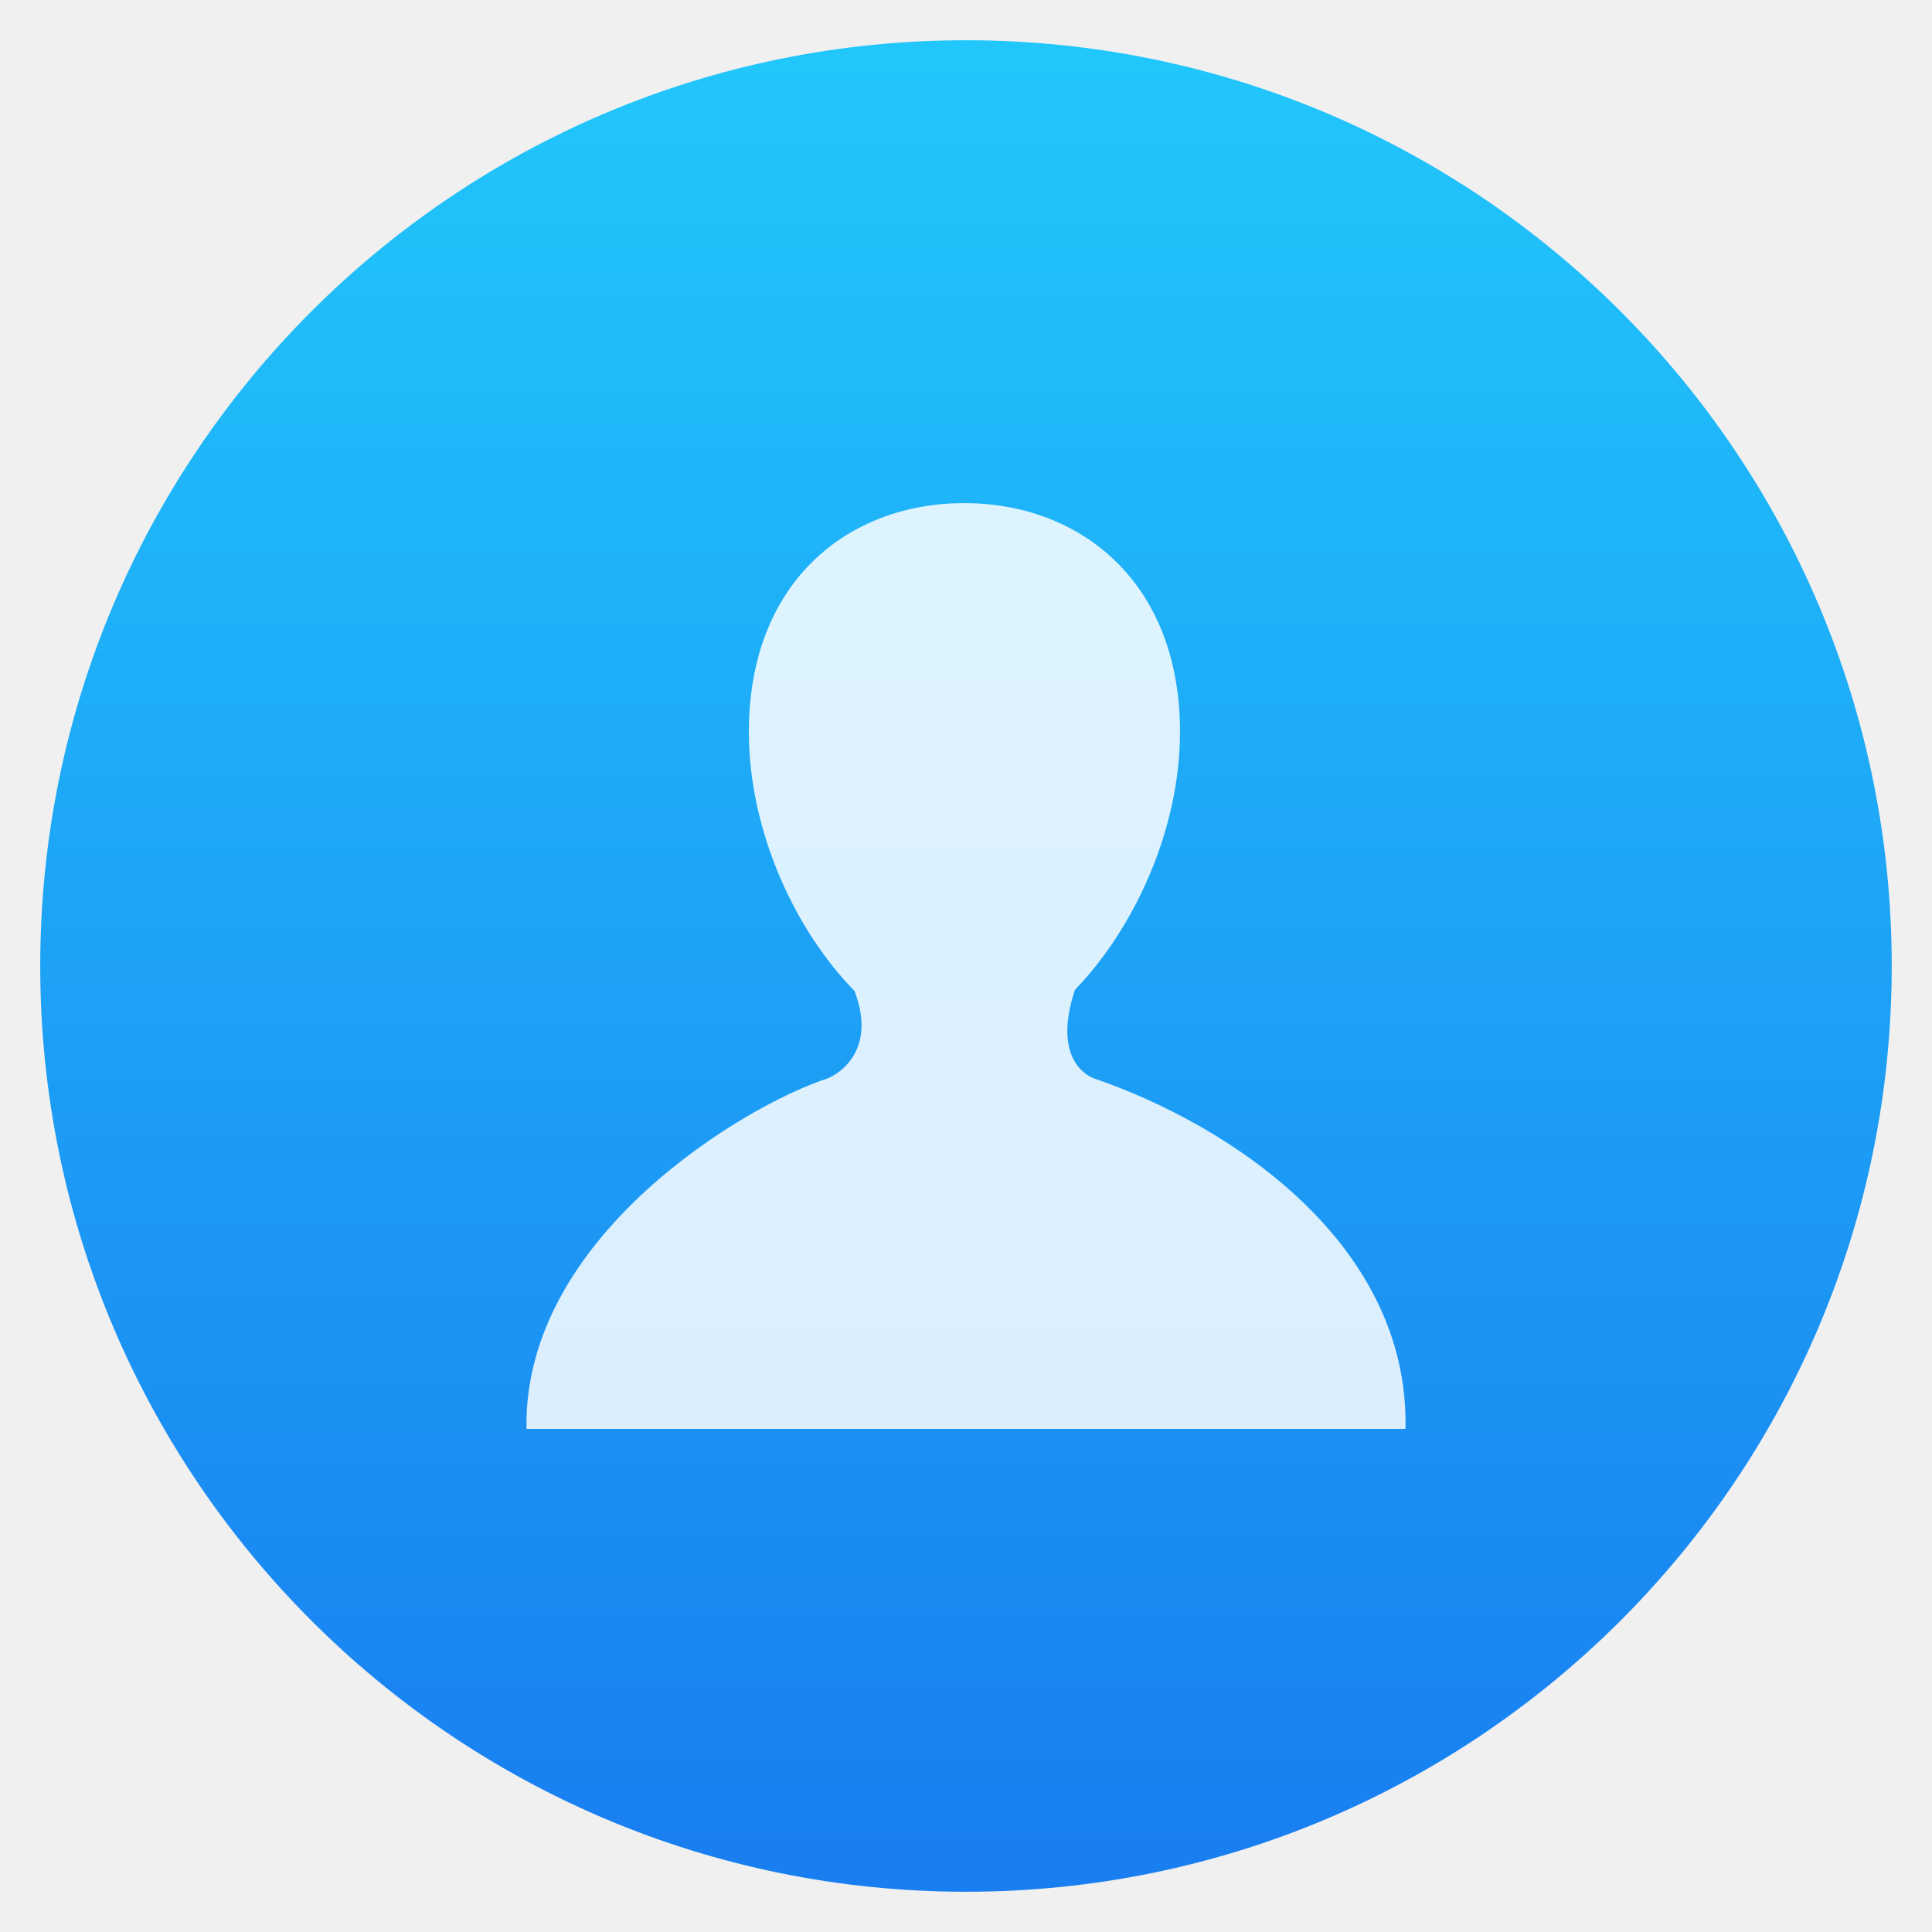
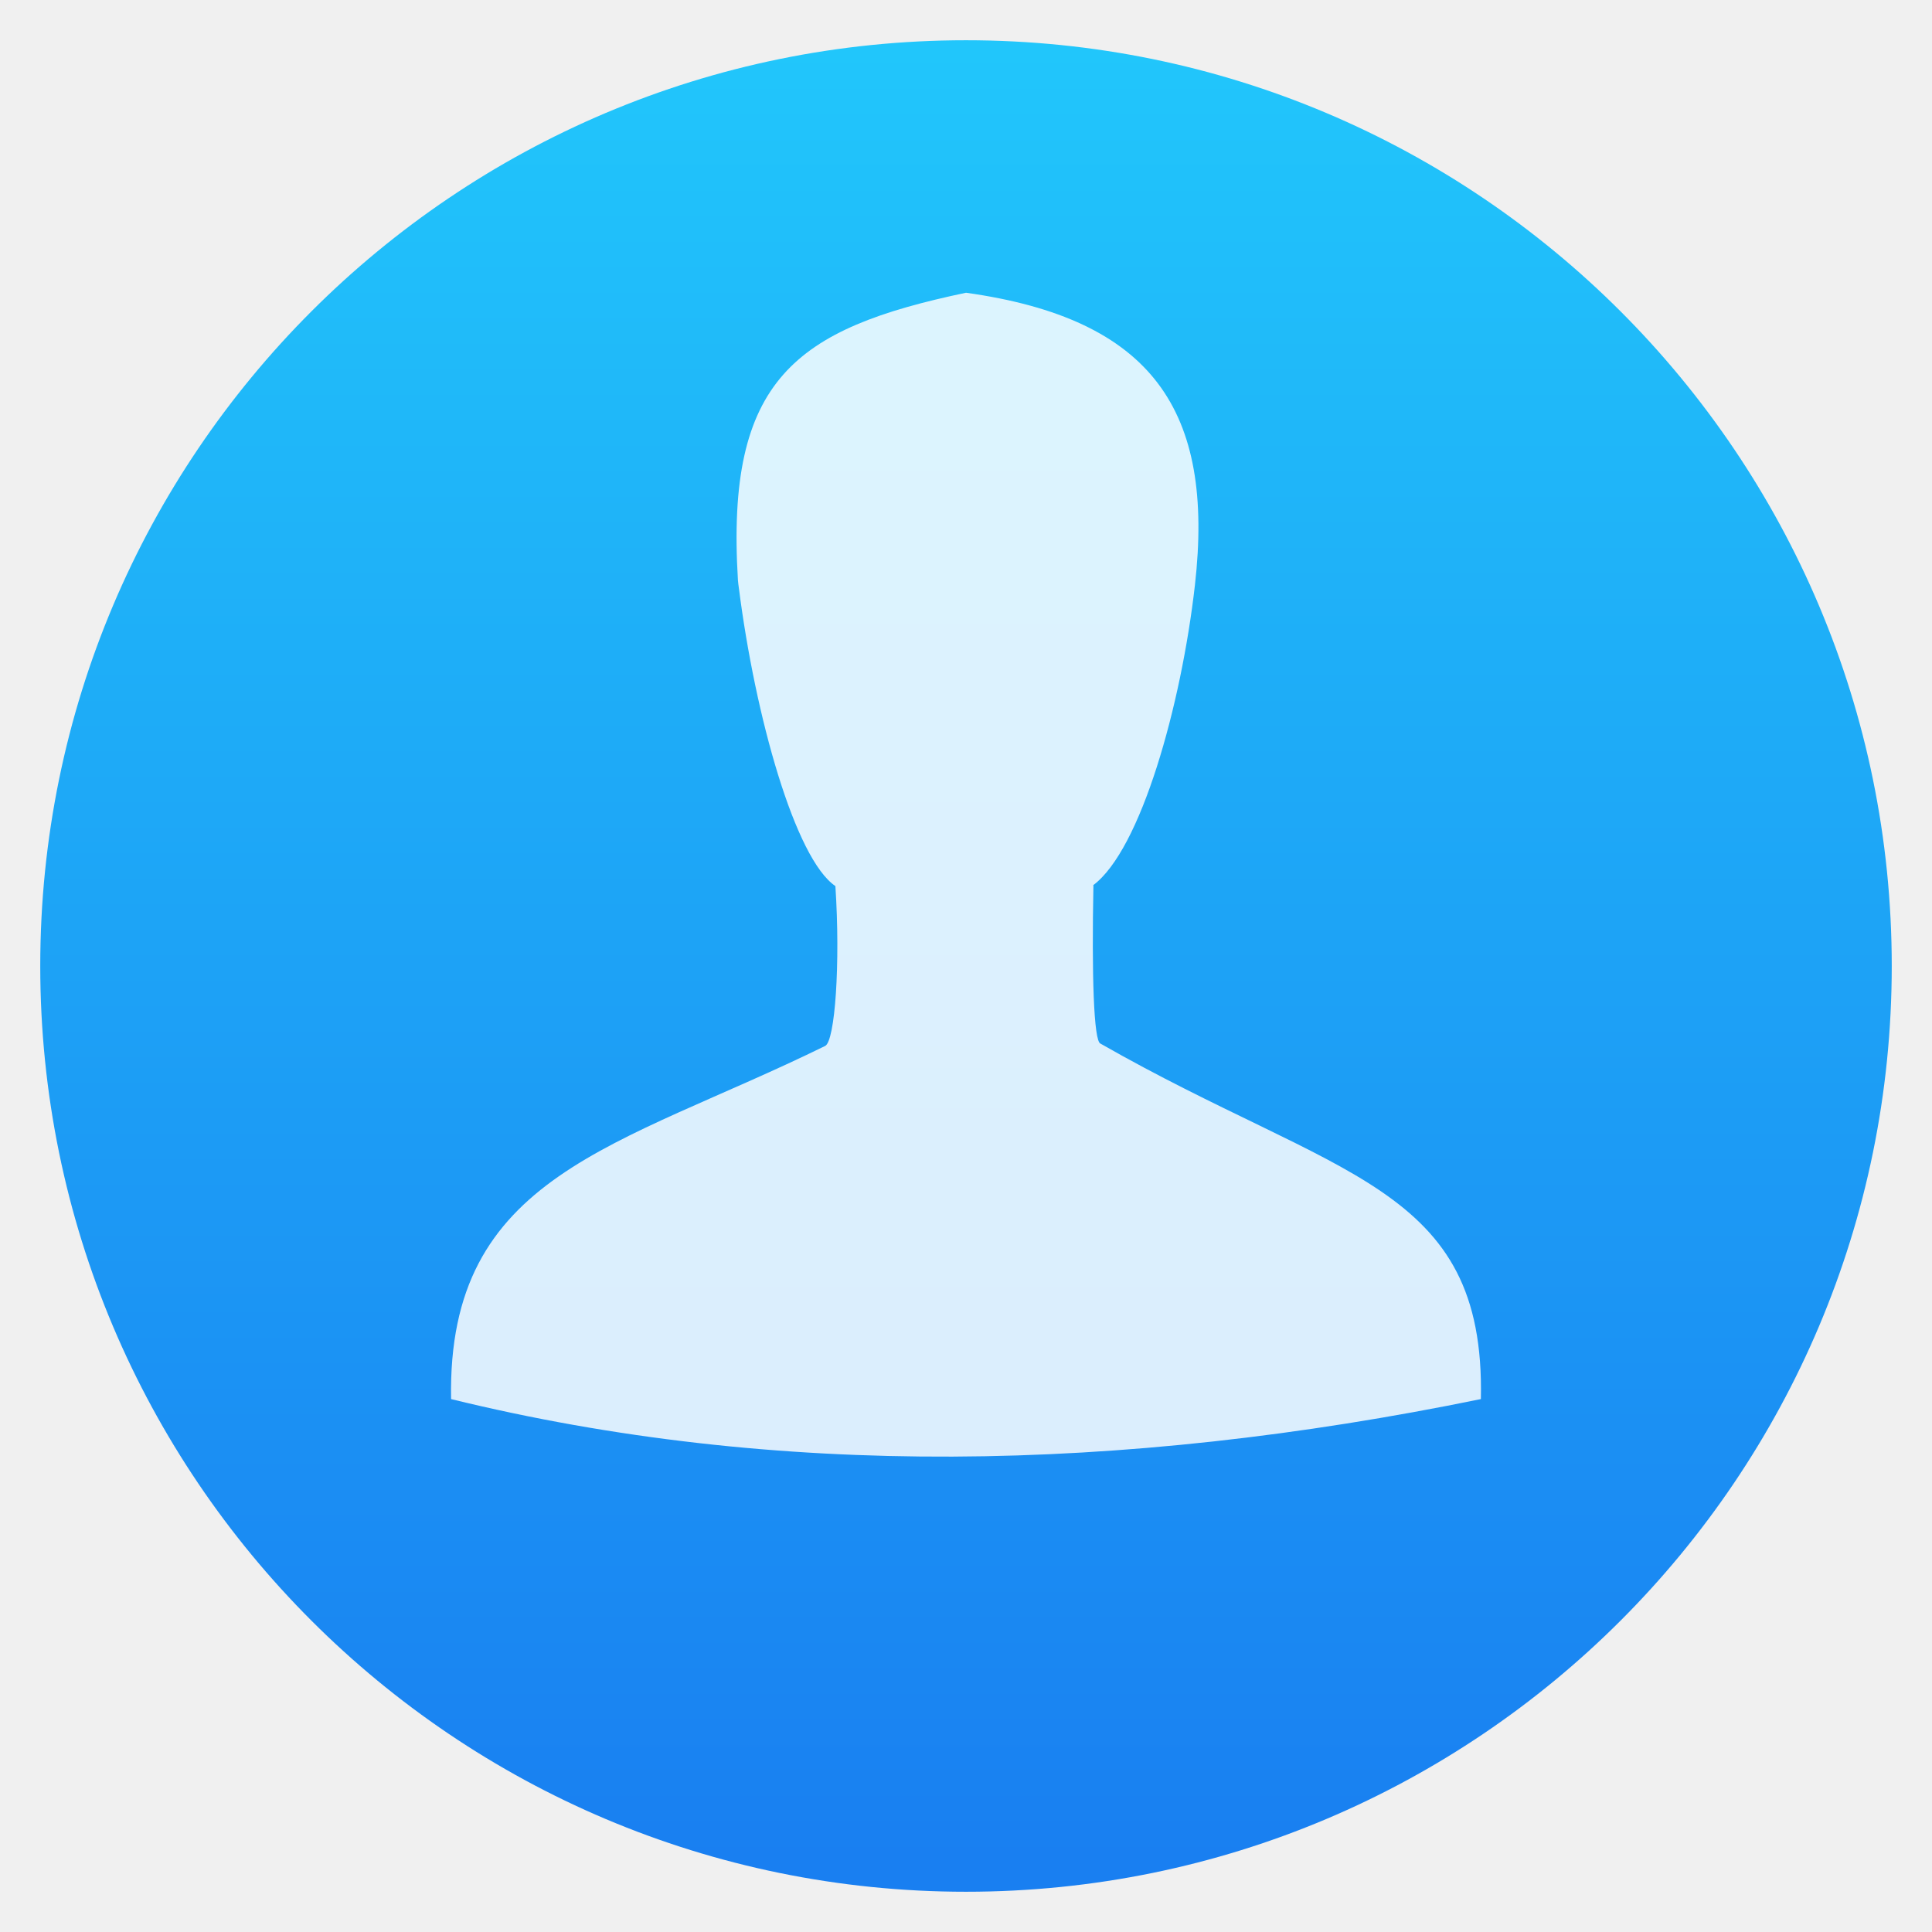
- <svg xmlns="http://www.w3.org/2000/svg" height="48" width="48">
-   <linearGradient gradientUnits="userSpaceOnUse" x1="0" x2="47" y1="23.5" y2="23.5">
-     <stop offset="0" stop-color="#a9a3d4" />
-     <stop offset=".47" stop-color="#87baff" />
-     <stop offset="1" stop-color="#89ec85" />
-   </linearGradient>
-   <linearGradient id="a" gradientUnits="userSpaceOnUse" x1="399.571" x2="399.571" y1="545.798" y2="517.798">
-     <stop offset="0" stop-color="#3889e9" />
-     <stop offset="1" stop-color="#5ea5fb" />
-   </linearGradient>
-   <linearGradient id="b" gradientUnits="userSpaceOnUse" x1="399.994" x2="399.994" y1="545.139" y2="518.139">
-     <stop offset="0" stop-color="#197ff1" />
-     <stop offset="1" stop-color="#21c6fb" />
-   </linearGradient>
-   <g stroke-width="1.317" transform="matrix(1.642857 0 0 1.642857 -634.0816 -849.6681)">
-     <g enable-background="new" stroke-width="1.3" transform="matrix(1.000001 0 0 1.000001 -.0003067364 -.0003769899)">
-       <circle cx="400.571" cy="531.798" fill="url(#b)" r="14" />
-       <circle cx="400.571" cy="531.798" fill="none" r="14" />
-       <circle cx="400.571" cy="531.798" fill="url(#a)" r="0" />
-     </g>
-     <path d="m16.428 15.744c-.159-.052-1.164-.505-.536-2.414h-.009c1.637-1.686 2.888-4.399 2.888-7.07 0-4.107-2.731-6.26-5.905-6.26-3.176 0-5.892 2.152-5.892 6.26 0 2.682 1.244 5.406 2.891 7.088.642 1.684-.506 2.309-.746 2.396-2.238.724-8.325 4.332-8.229 9.586h24.051c.107-5.019-4.708-8.279-8.513-9.586z" fill="#fff" fill-opacity=".847" transform="matrix(.5527105 0 0 .5527105 393.4329 524.798)" />
-   </g>
+ <svg xmlns="http://www.w3.org/2000/svg" style="clip-rule:evenodd;fill-rule:evenodd;stroke-linejoin:round;stroke-miterlimit:1.414" version="1.1" viewBox="0 0 48 48">
+   <circle cx="24" cy="24" r="23" style="fill:url(#_Linear1)" />
+   <path d="m27.341 25.928c-0.169-0.055-0.219-1.728-0.175-3.933h-9e-3c1.189-0.883 2.191-4.476 2.53-7.453 0.494-4.341-1.054-6.621-5.687-7.269-4.245 0.894-5.973 2.15-5.666 7.145 4e-3 0.064 0.015 0.127 0.023 0.192 0.406 3.192 1.399 6.729 2.398 7.404 0.128 1.931-0.01 3.852-0.254 3.972-5.158 2.531-9.396 3.185-9.294 8.774 8.064 1.976 16.626 1.835 25.585 0 0.114-5.339-3.574-5.476-9.451-8.832z" style="fill-opacity:.843;fill-rule:nonzero;fill:#fff" />
+   <defs>
+     <linearGradient id="_Linear1" x2="1" gradientTransform="matrix(2.71609e-15,-44.3572,44.3572,2.71609e-15,23.0512,45.917)" gradientUnits="userSpaceOnUse">
+       <stop style="stop-color:#197ff1" offset="0" />
+       <stop style="stop-color:#21c6fb" offset="1" />
+     </linearGradient>
+   </defs>
</svg>
